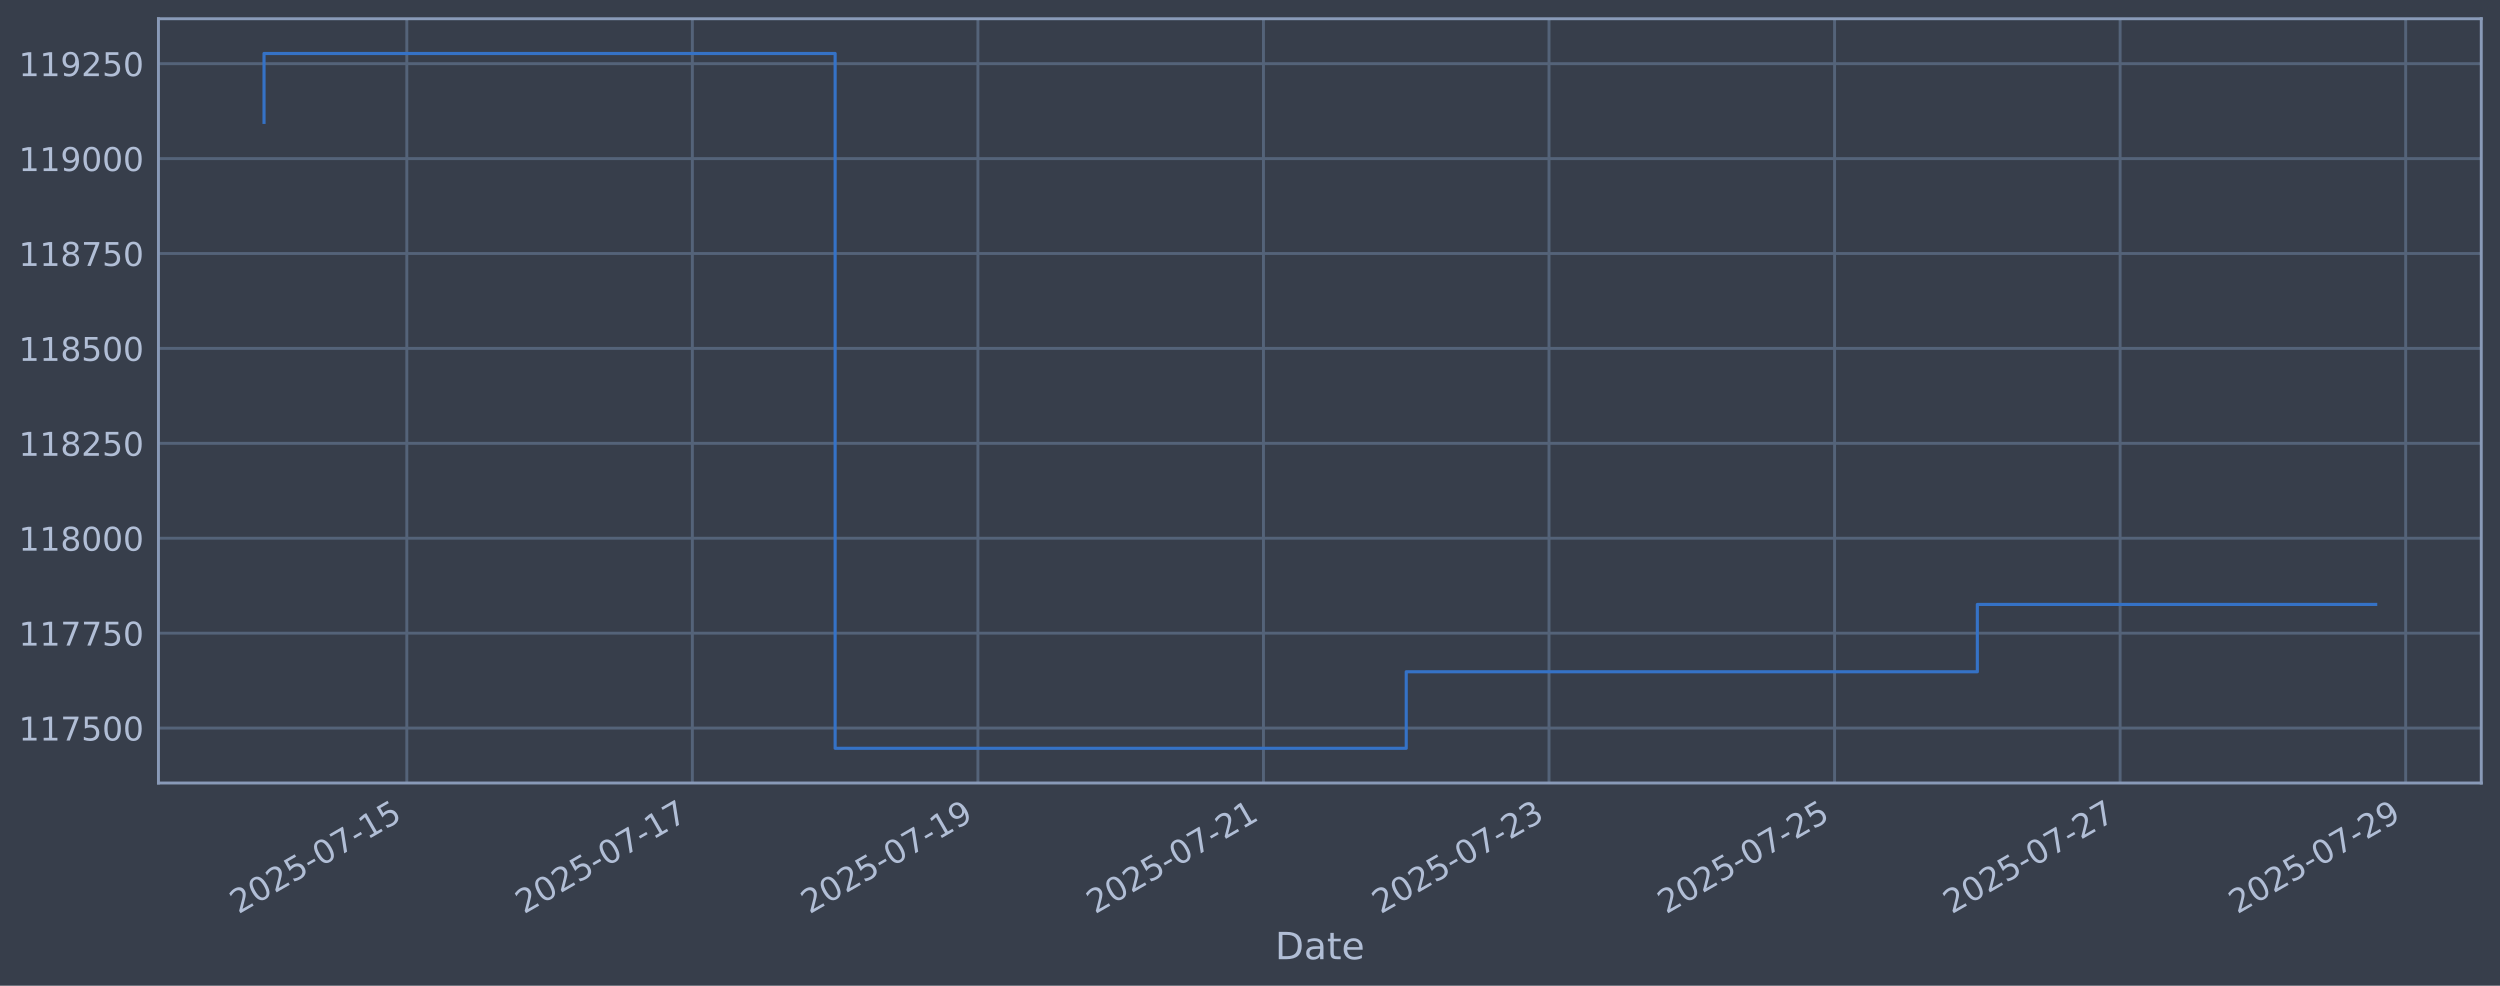
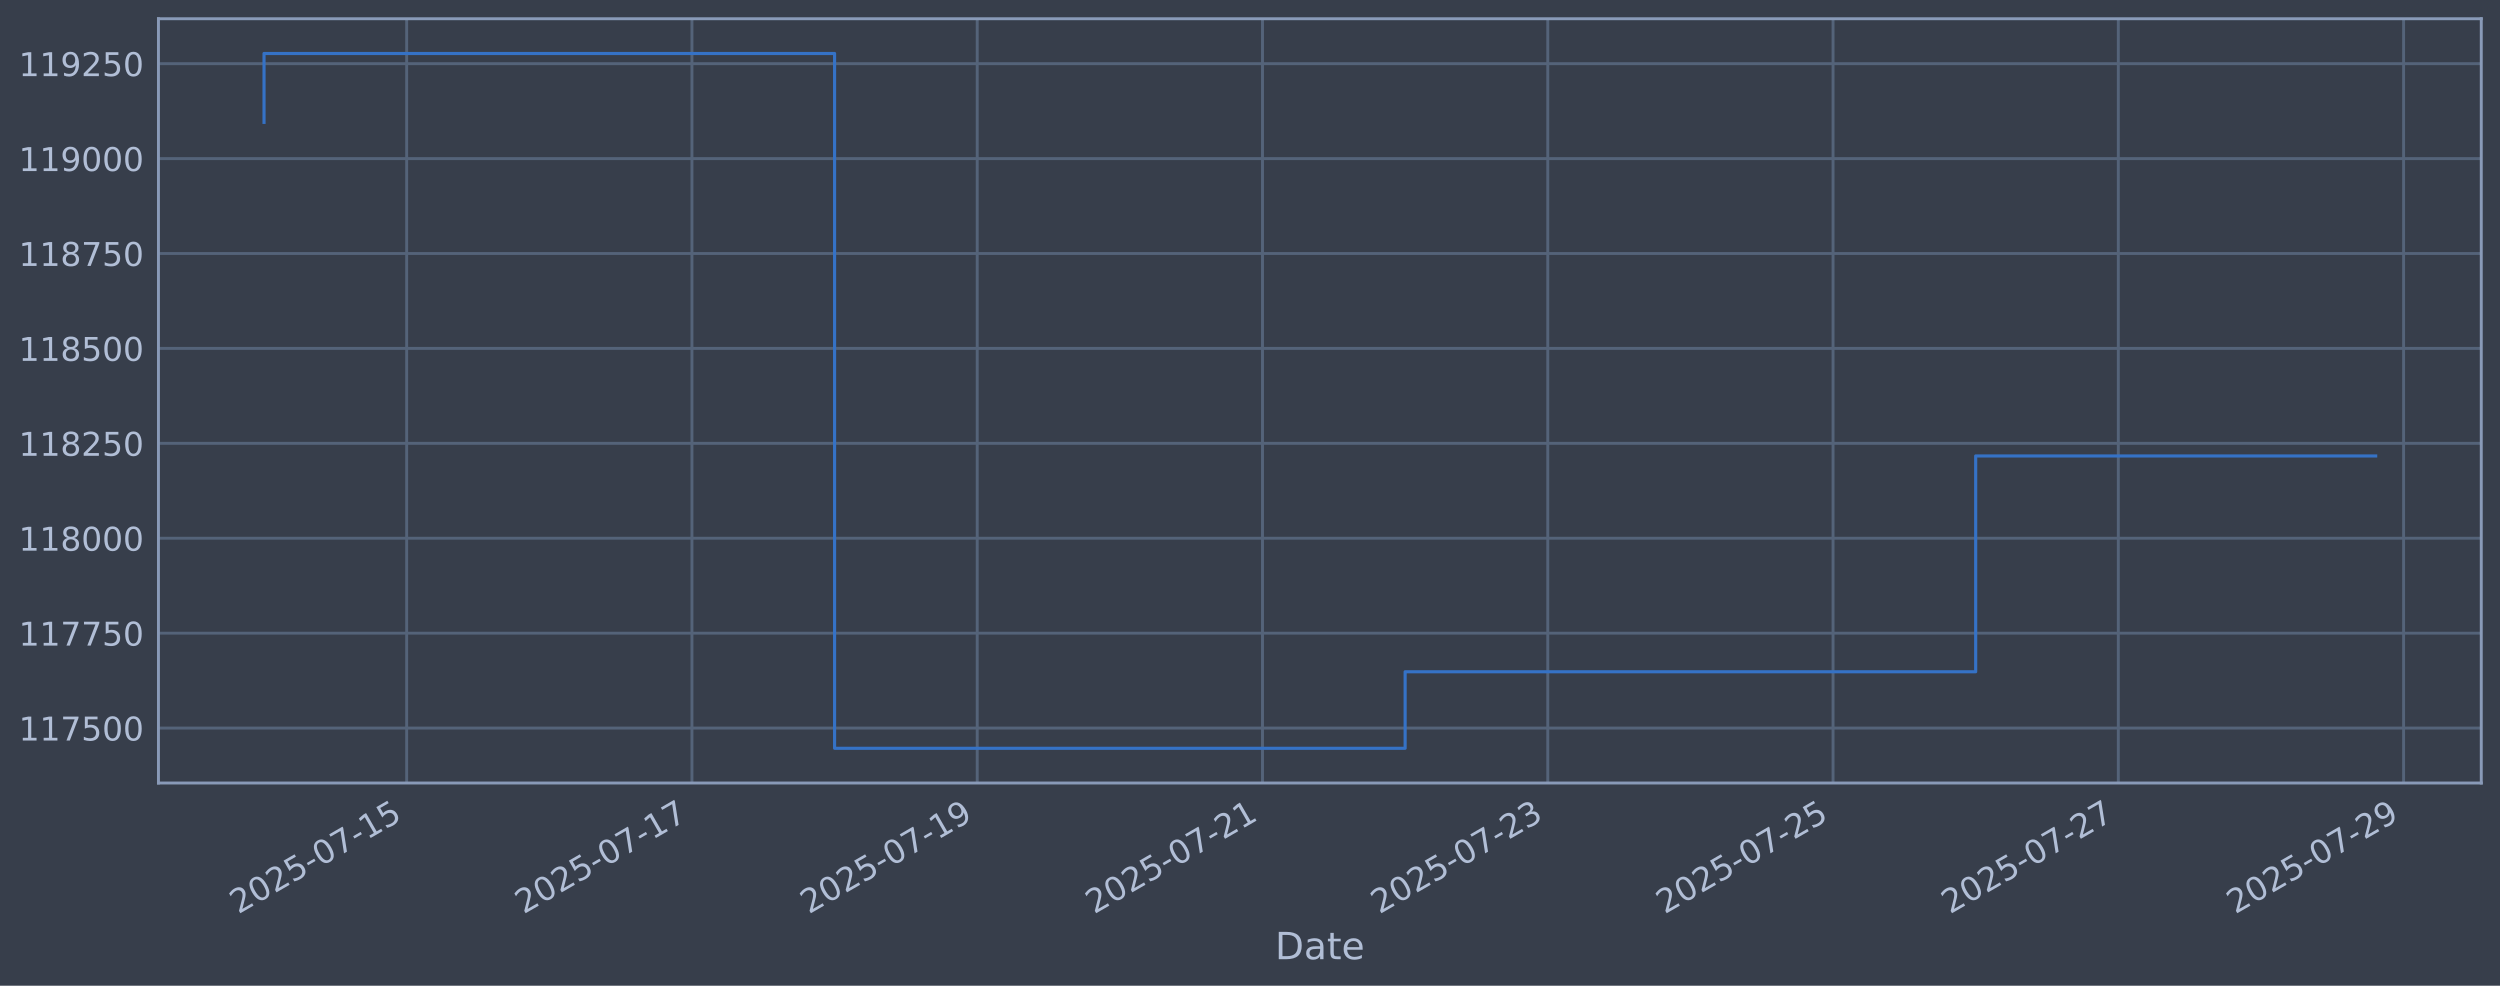
<svg xmlns="http://www.w3.org/2000/svg" xmlns:xlink="http://www.w3.org/1999/xlink" width="960.9pt" height="378.87pt" viewBox="0 0 960.9 378.87" version="1.1">
  <defs>
    <style type="text/css">*{stroke-linejoin: round; stroke-linecap: butt}</style>
  </defs>
  <g id="figure_1">
    <g id="patch_1">
      <path d="M 0 378.87  L 960.9 378.87  L 960.9 0  L 0 0  z " style="fill: #373e4b" />
    </g>
    <g id="axes_1">
      <g id="patch_2">
        <path d="M 60.901 300.96  L 953.701 300.96  L 953.701 7.2  L 60.901 7.2  z " style="fill: #373e4b" />
      </g>
      <g id="matplotlib.axis_1">
        <g id="xtick_1">
          <g id="line2d_1">
-             <path d="M 156.36 300.96  L 156.36 7.2  " clip-path="url(#p0db6a196ca)" style="fill: none; stroke: #546379; stroke-width: 1.12; stroke-linecap: square" />
+             <path d="M 156.307 300.96  L 156.307 7.2  " clip-path="url(#p57dc1fb8c8)" style="fill: none; stroke: #546379; stroke-width: 1.12; stroke-linecap: square" />
          </g>
          <g id="line2d_2" />
          <g id="text_1">
-             <g style="fill: #b1bed6" transform="translate(91.63426 351.4642) rotate(-30) scale(0.126 -0.126)">
+             <g style="fill: #b1bed6" transform="translate(91.58106 351.4642) rotate(-30) scale(0.126 -0.126)">
              <defs>
                <path id="DejaVuSans-32" d="M 1228 531  L 3431 531  L 3431 0  L 469 0  L 469 531  Q 828 903 1448 1529  Q 2069 2156 2228 2338  Q 2531 2678 2651 2914  Q 2772 3150 2772 3378  Q 2772 3750 2511 3984  Q 2250 4219 1831 4219  Q 1534 4219 1204 4116  Q 875 4013 500 3803  L 500 4441  Q 881 4594 1212 4672  Q 1544 4750 1819 4750  Q 2544 4750 2975 4387  Q 3406 4025 3406 3419  Q 3406 3131 3298 2873  Q 3191 2616 2906 2266  Q 2828 2175 2409 1742  Q 1991 1309 1228 531  z " transform="scale(0.015625)" />
                <path id="DejaVuSans-30" d="M 2034 4250  Q 1547 4250 1301 3770  Q 1056 3291 1056 2328  Q 1056 1369 1301 889  Q 1547 409 2034 409  Q 2525 409 2770 889  Q 3016 1369 3016 2328  Q 3016 3291 2770 3770  Q 2525 4250 2034 4250  z M 2034 4750  Q 2819 4750 3233 4129  Q 3647 3509 3647 2328  Q 3647 1150 3233 529  Q 2819 -91 2034 -91  Q 1250 -91 836 529  Q 422 1150 422 2328  Q 422 3509 836 4129  Q 1250 4750 2034 4750  z " transform="scale(0.015625)" />
                <path id="DejaVuSans-35" d="M 691 4666  L 3169 4666  L 3169 4134  L 1269 4134  L 1269 2991  Q 1406 3038 1543 3061  Q 1681 3084 1819 3084  Q 2600 3084 3056 2656  Q 3513 2228 3513 1497  Q 3513 744 3044 326  Q 2575 -91 1722 -91  Q 1428 -91 1123 -41  Q 819 9 494 109  L 494 744  Q 775 591 1075 516  Q 1375 441 1709 441  Q 2250 441 2565 725  Q 2881 1009 2881 1497  Q 2881 1984 2565 2268  Q 2250 2553 1709 2553  Q 1456 2553 1204 2497  Q 953 2441 691 2322  L 691 4666  z " transform="scale(0.015625)" />
                <path id="DejaVuSans-2d" d="M 313 2009  L 1997 2009  L 1997 1497  L 313 1497  L 313 2009  z " transform="scale(0.015625)" />
                <path id="DejaVuSans-37" d="M 525 4666  L 3525 4666  L 3525 4397  L 1831 0  L 1172 0  L 2766 4134  L 525 4134  L 525 4666  z " transform="scale(0.015625)" />
                <path id="DejaVuSans-31" d="M 794 531  L 1825 531  L 1825 4091  L 703 3866  L 703 4441  L 1819 4666  L 2450 4666  L 2450 531  L 3481 531  L 3481 0  L 794 0  L 794 531  z " transform="scale(0.015625)" />
              </defs>
              <use xlink:href="#DejaVuSans-32" />
              <use xlink:href="#DejaVuSans-30" transform="translate(63.62305 0)" />
              <use xlink:href="#DejaVuSans-32" transform="translate(127.2461 0)" />
              <use xlink:href="#DejaVuSans-35" transform="translate(190.8691 0)" />
              <use xlink:href="#DejaVuSans-2d" transform="translate(254.4922 0)" />
              <use xlink:href="#DejaVuSans-30" transform="translate(290.5762 0)" />
              <use xlink:href="#DejaVuSans-37" transform="translate(354.1992 0)" />
              <use xlink:href="#DejaVuSans-2d" transform="translate(417.8223 0)" />
              <use xlink:href="#DejaVuSans-31" transform="translate(453.9062 0)" />
              <use xlink:href="#DejaVuSans-35" transform="translate(517.5293 0)" />
            </g>
          </g>
        </g>
        <g id="xtick_2">
          <g id="line2d_3">
-             <path d="M 266.115 300.96  L 266.115 7.2  " clip-path="url(#p0db6a196ca)" style="fill: none; stroke: #546379; stroke-width: 1.12; stroke-linecap: square" />
+             <path d="M 265.955 300.96  L 265.955 7.2  " clip-path="url(#p57dc1fb8c8)" style="fill: none; stroke: #546379; stroke-width: 1.12; stroke-linecap: square" />
          </g>
          <g id="line2d_4" />
          <g id="text_2">
-             <g style="fill: #b1bed6" transform="translate(201.3892 351.4642) rotate(-30) scale(0.126 -0.126)">
+             <g style="fill: #b1bed6" transform="translate(201.2296 351.4642) rotate(-30) scale(0.126 -0.126)">
              <use xlink:href="#DejaVuSans-32" />
              <use xlink:href="#DejaVuSans-30" transform="translate(63.62305 0)" />
              <use xlink:href="#DejaVuSans-32" transform="translate(127.2461 0)" />
              <use xlink:href="#DejaVuSans-35" transform="translate(190.8691 0)" />
              <use xlink:href="#DejaVuSans-2d" transform="translate(254.4922 0)" />
              <use xlink:href="#DejaVuSans-30" transform="translate(290.5762 0)" />
              <use xlink:href="#DejaVuSans-37" transform="translate(354.1992 0)" />
              <use xlink:href="#DejaVuSans-2d" transform="translate(417.8223 0)" />
              <use xlink:href="#DejaVuSans-31" transform="translate(453.9062 0)" />
              <use xlink:href="#DejaVuSans-37" transform="translate(517.5293 0)" />
            </g>
          </g>
        </g>
        <g id="xtick_3">
          <g id="line2d_5">
-             <path d="M 375.87 300.96  L 375.87 7.2  " clip-path="url(#p0db6a196ca)" style="fill: none; stroke: #546379; stroke-width: 1.12; stroke-linecap: square" />
+             <path d="M 375.604 300.96  L 375.604 7.2  " clip-path="url(#p57dc1fb8c8)" style="fill: none; stroke: #546379; stroke-width: 1.12; stroke-linecap: square" />
          </g>
          <g id="line2d_6" />
          <g id="text_3">
-             <g style="fill: #b1bed6" transform="translate(311.1441 351.4642) rotate(-30) scale(0.126 -0.126)">
+             <g style="fill: #b1bed6" transform="translate(310.8781 351.4642) rotate(-30) scale(0.126 -0.126)">
              <defs>
                <path id="DejaVuSans-39" d="M 703 97  L 703 672  Q 941 559 1184 500  Q 1428 441 1663 441  Q 2288 441 2617 861  Q 2947 1281 2994 2138  Q 2813 1869 2534 1725  Q 2256 1581 1919 1581  Q 1219 1581 811 2004  Q 403 2428 403 3163  Q 403 3881 828 4315  Q 1253 4750 1959 4750  Q 2769 4750 3195 4129  Q 3622 3509 3622 2328  Q 3622 1225 3098 567  Q 2575 -91 1691 -91  Q 1453 -91 1209 -44  Q 966 3 703 97  z M 1959 2075  Q 2384 2075 2632 2365  Q 2881 2656 2881 3163  Q 2881 3666 2632 3958  Q 2384 4250 1959 4250  Q 1534 4250 1286 3958  Q 1038 3666 1038 3163  Q 1038 2656 1286 2365  Q 1534 2075 1959 2075  z " transform="scale(0.015625)" />
              </defs>
              <use xlink:href="#DejaVuSans-32" />
              <use xlink:href="#DejaVuSans-30" transform="translate(63.62305 0)" />
              <use xlink:href="#DejaVuSans-32" transform="translate(127.2461 0)" />
              <use xlink:href="#DejaVuSans-35" transform="translate(190.8691 0)" />
              <use xlink:href="#DejaVuSans-2d" transform="translate(254.4922 0)" />
              <use xlink:href="#DejaVuSans-30" transform="translate(290.5762 0)" />
              <use xlink:href="#DejaVuSans-37" transform="translate(354.1992 0)" />
              <use xlink:href="#DejaVuSans-2d" transform="translate(417.8223 0)" />
              <use xlink:href="#DejaVuSans-31" transform="translate(453.9062 0)" />
              <use xlink:href="#DejaVuSans-39" transform="translate(517.5293 0)" />
            </g>
          </g>
        </g>
        <g id="xtick_4">
          <g id="line2d_7">
-             <path d="M 485.624 300.96  L 485.624 7.2  " clip-path="url(#p0db6a196ca)" style="fill: none; stroke: #546379; stroke-width: 1.12; stroke-linecap: square" />
+             <path d="M 485.252 300.96  L 485.252 7.2  " clip-path="url(#p57dc1fb8c8)" style="fill: none; stroke: #546379; stroke-width: 1.12; stroke-linecap: square" />
          </g>
          <g id="line2d_8" />
          <g id="text_4">
-             <g style="fill: #b1bed6" transform="translate(420.899 351.4642) rotate(-30) scale(0.126 -0.126)">
+             <g style="fill: #b1bed6" transform="translate(420.5266 351.4642) rotate(-30) scale(0.126 -0.126)">
              <use xlink:href="#DejaVuSans-32" />
              <use xlink:href="#DejaVuSans-30" transform="translate(63.62305 0)" />
              <use xlink:href="#DejaVuSans-32" transform="translate(127.2461 0)" />
              <use xlink:href="#DejaVuSans-35" transform="translate(190.8691 0)" />
              <use xlink:href="#DejaVuSans-2d" transform="translate(254.4922 0)" />
              <use xlink:href="#DejaVuSans-30" transform="translate(290.5762 0)" />
              <use xlink:href="#DejaVuSans-37" transform="translate(354.1992 0)" />
              <use xlink:href="#DejaVuSans-2d" transform="translate(417.8223 0)" />
              <use xlink:href="#DejaVuSans-32" transform="translate(453.9062 0)" />
              <use xlink:href="#DejaVuSans-31" transform="translate(517.5293 0)" />
            </g>
          </g>
        </g>
        <g id="xtick_5">
          <g id="line2d_9">
-             <path d="M 595.379 300.96  L 595.379 7.2  " clip-path="url(#p0db6a196ca)" style="fill: none; stroke: #546379; stroke-width: 1.12; stroke-linecap: square" />
+             <path d="M 594.901 300.96  L 594.901 7.2  " clip-path="url(#p57dc1fb8c8)" style="fill: none; stroke: #546379; stroke-width: 1.12; stroke-linecap: square" />
          </g>
          <g id="line2d_10" />
          <g id="text_5">
-             <g style="fill: #b1bed6" transform="translate(530.6539 351.4642) rotate(-30) scale(0.126 -0.126)">
+             <g style="fill: #b1bed6" transform="translate(530.1751 351.4642) rotate(-30) scale(0.126 -0.126)">
              <defs>
                <path id="DejaVuSans-33" d="M 2597 2516  Q 3050 2419 3304 2112  Q 3559 1806 3559 1356  Q 3559 666 3084 287  Q 2609 -91 1734 -91  Q 1441 -91 1130 -33  Q 819 25 488 141  L 488 750  Q 750 597 1062 519  Q 1375 441 1716 441  Q 2309 441 2620 675  Q 2931 909 2931 1356  Q 2931 1769 2642 2001  Q 2353 2234 1838 2234  L 1294 2234  L 1294 2753  L 1863 2753  Q 2328 2753 2575 2939  Q 2822 3125 2822 3475  Q 2822 3834 2567 4026  Q 2313 4219 1838 4219  Q 1578 4219 1281 4162  Q 984 4106 628 3988  L 628 4550  Q 988 4650 1302 4700  Q 1616 4750 1894 4750  Q 2613 4750 3031 4423  Q 3450 4097 3450 3541  Q 3450 3153 3228 2886  Q 3006 2619 2597 2516  z " transform="scale(0.015625)" />
              </defs>
              <use xlink:href="#DejaVuSans-32" />
              <use xlink:href="#DejaVuSans-30" transform="translate(63.62305 0)" />
              <use xlink:href="#DejaVuSans-32" transform="translate(127.2461 0)" />
              <use xlink:href="#DejaVuSans-35" transform="translate(190.8691 0)" />
              <use xlink:href="#DejaVuSans-2d" transform="translate(254.4922 0)" />
              <use xlink:href="#DejaVuSans-30" transform="translate(290.5762 0)" />
              <use xlink:href="#DejaVuSans-37" transform="translate(354.1992 0)" />
              <use xlink:href="#DejaVuSans-2d" transform="translate(417.8223 0)" />
              <use xlink:href="#DejaVuSans-32" transform="translate(453.9062 0)" />
              <use xlink:href="#DejaVuSans-33" transform="translate(517.5293 0)" />
            </g>
          </g>
        </g>
        <g id="xtick_6">
          <g id="line2d_11">
-             <path d="M 705.134 300.96  L 705.134 7.2  " clip-path="url(#p0db6a196ca)" style="fill: none; stroke: #546379; stroke-width: 1.12; stroke-linecap: square" />
+             <path d="M 704.549 300.96  L 704.549 7.2  " clip-path="url(#p57dc1fb8c8)" style="fill: none; stroke: #546379; stroke-width: 1.12; stroke-linecap: square" />
          </g>
          <g id="line2d_12" />
          <g id="text_6">
-             <g style="fill: #b1bed6" transform="translate(640.4088 351.4642) rotate(-30) scale(0.126 -0.126)">
+             <g style="fill: #b1bed6" transform="translate(639.8236 351.4642) rotate(-30) scale(0.126 -0.126)">
              <use xlink:href="#DejaVuSans-32" />
              <use xlink:href="#DejaVuSans-30" transform="translate(63.62305 0)" />
              <use xlink:href="#DejaVuSans-32" transform="translate(127.2461 0)" />
              <use xlink:href="#DejaVuSans-35" transform="translate(190.8691 0)" />
              <use xlink:href="#DejaVuSans-2d" transform="translate(254.4922 0)" />
              <use xlink:href="#DejaVuSans-30" transform="translate(290.5762 0)" />
              <use xlink:href="#DejaVuSans-37" transform="translate(354.1992 0)" />
              <use xlink:href="#DejaVuSans-2d" transform="translate(417.8223 0)" />
              <use xlink:href="#DejaVuSans-32" transform="translate(453.9062 0)" />
              <use xlink:href="#DejaVuSans-35" transform="translate(517.5293 0)" />
            </g>
          </g>
        </g>
        <g id="xtick_7">
          <g id="line2d_13">
-             <path d="M 814.889 300.96  L 814.889 7.2  " clip-path="url(#p0db6a196ca)" style="fill: none; stroke: #546379; stroke-width: 1.12; stroke-linecap: square" />
+             <path d="M 814.198 300.96  L 814.198 7.2  " clip-path="url(#p57dc1fb8c8)" style="fill: none; stroke: #546379; stroke-width: 1.12; stroke-linecap: square" />
          </g>
          <g id="line2d_14" />
          <g id="text_7">
-             <g style="fill: #b1bed6" transform="translate(750.1637 351.4642) rotate(-30) scale(0.126 -0.126)">
+             <g style="fill: #b1bed6" transform="translate(749.4721 351.4642) rotate(-30) scale(0.126 -0.126)">
              <use xlink:href="#DejaVuSans-32" />
              <use xlink:href="#DejaVuSans-30" transform="translate(63.62305 0)" />
              <use xlink:href="#DejaVuSans-32" transform="translate(127.2461 0)" />
              <use xlink:href="#DejaVuSans-35" transform="translate(190.8691 0)" />
              <use xlink:href="#DejaVuSans-2d" transform="translate(254.4922 0)" />
              <use xlink:href="#DejaVuSans-30" transform="translate(290.5762 0)" />
              <use xlink:href="#DejaVuSans-37" transform="translate(354.1992 0)" />
              <use xlink:href="#DejaVuSans-2d" transform="translate(417.8223 0)" />
              <use xlink:href="#DejaVuSans-32" transform="translate(453.9062 0)" />
              <use xlink:href="#DejaVuSans-37" transform="translate(517.5293 0)" />
            </g>
          </g>
        </g>
        <g id="xtick_8">
          <g id="line2d_15">
-             <path d="M 924.644 300.96  L 924.644 7.2  " clip-path="url(#p0db6a196ca)" style="fill: none; stroke: #546379; stroke-width: 1.12; stroke-linecap: square" />
+             <path d="M 923.846 300.96  L 923.846 7.2  " clip-path="url(#p57dc1fb8c8)" style="fill: none; stroke: #546379; stroke-width: 1.12; stroke-linecap: square" />
          </g>
          <g id="line2d_16" />
          <g id="text_8">
-             <g style="fill: #b1bed6" transform="translate(859.9186 351.4642) rotate(-30) scale(0.126 -0.126)">
+             <g style="fill: #b1bed6" transform="translate(859.1206 351.4642) rotate(-30) scale(0.126 -0.126)">
              <use xlink:href="#DejaVuSans-32" />
              <use xlink:href="#DejaVuSans-30" transform="translate(63.62305 0)" />
              <use xlink:href="#DejaVuSans-32" transform="translate(127.2461 0)" />
              <use xlink:href="#DejaVuSans-35" transform="translate(190.8691 0)" />
              <use xlink:href="#DejaVuSans-2d" transform="translate(254.4922 0)" />
              <use xlink:href="#DejaVuSans-30" transform="translate(290.5762 0)" />
              <use xlink:href="#DejaVuSans-37" transform="translate(354.1992 0)" />
              <use xlink:href="#DejaVuSans-2d" transform="translate(417.8223 0)" />
              <use xlink:href="#DejaVuSans-32" transform="translate(453.9062 0)" />
              <use xlink:href="#DejaVuSans-39" transform="translate(517.5293 0)" />
            </g>
          </g>
        </g>
        <g id="text_9">
          <g style="fill: #b1bed6" transform="translate(490.0914 368.6753) scale(0.144 -0.144)">
            <defs>
              <path id="DejaVuSans-44" d="M 1259 4147  L 1259 519  L 2022 519  Q 2988 519 3436 956  Q 3884 1394 3884 2338  Q 3884 3275 3436 3711  Q 2988 4147 2022 4147  L 1259 4147  z M 628 4666  L 1925 4666  Q 3281 4666 3915 4102  Q 4550 3538 4550 2338  Q 4550 1131 3912 565  Q 3275 0 1925 0  L 628 0  L 628 4666  z " transform="scale(0.015625)" />
              <path id="DejaVuSans-61" d="M 2194 1759  Q 1497 1759 1228 1600  Q 959 1441 959 1056  Q 959 750 1161 570  Q 1363 391 1709 391  Q 2188 391 2477 730  Q 2766 1069 2766 1631  L 2766 1759  L 2194 1759  z M 3341 1997  L 3341 0  L 2766 0  L 2766 531  Q 2569 213 2275 61  Q 1981 -91 1556 -91  Q 1019 -91 701 211  Q 384 513 384 1019  Q 384 1609 779 1909  Q 1175 2209 1959 2209  L 2766 2209  L 2766 2266  Q 2766 2663 2505 2880  Q 2244 3097 1772 3097  Q 1472 3097 1187 3025  Q 903 2953 641 2809  L 641 3341  Q 956 3463 1253 3523  Q 1550 3584 1831 3584  Q 2591 3584 2966 3190  Q 3341 2797 3341 1997  z " transform="scale(0.015625)" />
              <path id="DejaVuSans-74" d="M 1172 4494  L 1172 3500  L 2356 3500  L 2356 3053  L 1172 3053  L 1172 1153  Q 1172 725 1289 603  Q 1406 481 1766 481  L 2356 481  L 2356 0  L 1766 0  Q 1100 0 847 248  Q 594 497 594 1153  L 594 3053  L 172 3053  L 172 3500  L 594 3500  L 594 4494  L 1172 4494  z " transform="scale(0.015625)" />
              <path id="DejaVuSans-65" d="M 3597 1894  L 3597 1613  L 953 1613  Q 991 1019 1311 708  Q 1631 397 2203 397  Q 2534 397 2845 478  Q 3156 559 3463 722  L 3463 178  Q 3153 47 2828 -22  Q 2503 -91 2169 -91  Q 1331 -91 842 396  Q 353 884 353 1716  Q 353 2575 817 3079  Q 1281 3584 2069 3584  Q 2775 3584 3186 3129  Q 3597 2675 3597 1894  z M 3022 2063  Q 3016 2534 2758 2815  Q 2500 3097 2075 3097  Q 1594 3097 1305 2825  Q 1016 2553 972 2059  L 3022 2063  z " transform="scale(0.015625)" />
            </defs>
            <use xlink:href="#DejaVuSans-44" />
            <use xlink:href="#DejaVuSans-61" transform="translate(77.00195 0)" />
            <use xlink:href="#DejaVuSans-74" transform="translate(138.2812 0)" />
            <use xlink:href="#DejaVuSans-65" transform="translate(177.4902 0)" />
          </g>
        </g>
      </g>
      <g id="matplotlib.axis_2">
        <g id="ytick_1">
          <g id="line2d_17">
-             <path d="M 60.901 279.843  L 953.701 279.843  " clip-path="url(#p0db6a196ca)" style="fill: none; stroke: #546379; stroke-width: 1.12; stroke-linecap: square" />
+             <path d="M 60.901 279.843  L 953.701 279.843  " clip-path="url(#p57dc1fb8c8)" style="fill: none; stroke: #546379; stroke-width: 1.12; stroke-linecap: square" />
          </g>
          <g id="line2d_18" />
          <g id="text_10">
            <g style="fill: #b1bed6" transform="translate(7.2 284.6295) scale(0.126 -0.126)">
              <use xlink:href="#DejaVuSans-31" />
              <use xlink:href="#DejaVuSans-31" transform="translate(63.62305 0)" />
              <use xlink:href="#DejaVuSans-37" transform="translate(127.2461 0)" />
              <use xlink:href="#DejaVuSans-35" transform="translate(190.8691 0)" />
              <use xlink:href="#DejaVuSans-30" transform="translate(254.4922 0)" />
              <use xlink:href="#DejaVuSans-30" transform="translate(318.1152 0)" />
            </g>
          </g>
        </g>
        <g id="ytick_2">
          <g id="line2d_19">
-             <path d="M 60.901 243.361  L 953.701 243.361  " clip-path="url(#p0db6a196ca)" style="fill: none; stroke: #546379; stroke-width: 1.12; stroke-linecap: square" />
+             <path d="M 60.901 243.361  L 953.701 243.361  " clip-path="url(#p57dc1fb8c8)" style="fill: none; stroke: #546379; stroke-width: 1.12; stroke-linecap: square" />
          </g>
          <g id="line2d_20" />
          <g id="text_11">
            <g style="fill: #b1bed6" transform="translate(7.2 248.1479) scale(0.126 -0.126)">
              <use xlink:href="#DejaVuSans-31" />
              <use xlink:href="#DejaVuSans-31" transform="translate(63.62305 0)" />
              <use xlink:href="#DejaVuSans-37" transform="translate(127.2461 0)" />
              <use xlink:href="#DejaVuSans-37" transform="translate(190.8691 0)" />
              <use xlink:href="#DejaVuSans-35" transform="translate(254.4922 0)" />
              <use xlink:href="#DejaVuSans-30" transform="translate(318.1152 0)" />
            </g>
          </g>
        </g>
        <g id="ytick_3">
          <g id="line2d_21">
-             <path d="M 60.901 206.879  L 953.701 206.879  " clip-path="url(#p0db6a196ca)" style="fill: none; stroke: #546379; stroke-width: 1.12; stroke-linecap: square" />
+             <path d="M 60.901 206.879  L 953.701 206.879  " clip-path="url(#p57dc1fb8c8)" style="fill: none; stroke: #546379; stroke-width: 1.12; stroke-linecap: square" />
          </g>
          <g id="line2d_22" />
          <g id="text_12">
            <g style="fill: #b1bed6" transform="translate(7.2 211.6662) scale(0.126 -0.126)">
              <defs>
                <path id="DejaVuSans-38" d="M 2034 2216  Q 1584 2216 1326 1975  Q 1069 1734 1069 1313  Q 1069 891 1326 650  Q 1584 409 2034 409  Q 2484 409 2743 651  Q 3003 894 3003 1313  Q 3003 1734 2745 1975  Q 2488 2216 2034 2216  z M 1403 2484  Q 997 2584 770 2862  Q 544 3141 544 3541  Q 544 4100 942 4425  Q 1341 4750 2034 4750  Q 2731 4750 3128 4425  Q 3525 4100 3525 3541  Q 3525 3141 3298 2862  Q 3072 2584 2669 2484  Q 3125 2378 3379 2068  Q 3634 1759 3634 1313  Q 3634 634 3220 271  Q 2806 -91 2034 -91  Q 1263 -91 848 271  Q 434 634 434 1313  Q 434 1759 690 2068  Q 947 2378 1403 2484  z M 1172 3481  Q 1172 3119 1398 2916  Q 1625 2713 2034 2713  Q 2441 2713 2670 2916  Q 2900 3119 2900 3481  Q 2900 3844 2670 4047  Q 2441 4250 2034 4250  Q 1625 4250 1398 4047  Q 1172 3844 1172 3481  z " transform="scale(0.015625)" />
              </defs>
              <use xlink:href="#DejaVuSans-31" />
              <use xlink:href="#DejaVuSans-31" transform="translate(63.62305 0)" />
              <use xlink:href="#DejaVuSans-38" transform="translate(127.2461 0)" />
              <use xlink:href="#DejaVuSans-30" transform="translate(190.8691 0)" />
              <use xlink:href="#DejaVuSans-30" transform="translate(254.4922 0)" />
              <use xlink:href="#DejaVuSans-30" transform="translate(318.1152 0)" />
            </g>
          </g>
        </g>
        <g id="ytick_4">
          <g id="line2d_23">
-             <path d="M 60.901 170.398  L 953.701 170.398  " clip-path="url(#p0db6a196ca)" style="fill: none; stroke: #546379; stroke-width: 1.12; stroke-linecap: square" />
+             <path d="M 60.901 170.398  L 953.701 170.398  " clip-path="url(#p57dc1fb8c8)" style="fill: none; stroke: #546379; stroke-width: 1.12; stroke-linecap: square" />
          </g>
          <g id="line2d_24" />
          <g id="text_13">
            <g style="fill: #b1bed6" transform="translate(7.2 175.1845) scale(0.126 -0.126)">
              <use xlink:href="#DejaVuSans-31" />
              <use xlink:href="#DejaVuSans-31" transform="translate(63.62305 0)" />
              <use xlink:href="#DejaVuSans-38" transform="translate(127.2461 0)" />
              <use xlink:href="#DejaVuSans-32" transform="translate(190.8691 0)" />
              <use xlink:href="#DejaVuSans-35" transform="translate(254.4922 0)" />
              <use xlink:href="#DejaVuSans-30" transform="translate(318.1152 0)" />
            </g>
          </g>
        </g>
        <g id="ytick_5">
          <g id="line2d_25">
-             <path d="M 60.901 133.916  L 953.701 133.916  " clip-path="url(#p0db6a196ca)" style="fill: none; stroke: #546379; stroke-width: 1.12; stroke-linecap: square" />
+             <path d="M 60.901 133.916  L 953.701 133.916  " clip-path="url(#p57dc1fb8c8)" style="fill: none; stroke: #546379; stroke-width: 1.12; stroke-linecap: square" />
          </g>
          <g id="line2d_26" />
          <g id="text_14">
            <g style="fill: #b1bed6" transform="translate(7.2 138.7029) scale(0.126 -0.126)">
              <use xlink:href="#DejaVuSans-31" />
              <use xlink:href="#DejaVuSans-31" transform="translate(63.62305 0)" />
              <use xlink:href="#DejaVuSans-38" transform="translate(127.2461 0)" />
              <use xlink:href="#DejaVuSans-35" transform="translate(190.8691 0)" />
              <use xlink:href="#DejaVuSans-30" transform="translate(254.4922 0)" />
              <use xlink:href="#DejaVuSans-30" transform="translate(318.1152 0)" />
            </g>
          </g>
        </g>
        <g id="ytick_6">
          <g id="line2d_27">
-             <path d="M 60.901 97.434  L 953.701 97.434  " clip-path="url(#p0db6a196ca)" style="fill: none; stroke: #546379; stroke-width: 1.12; stroke-linecap: square" />
+             <path d="M 60.901 97.434  L 953.701 97.434  " clip-path="url(#p57dc1fb8c8)" style="fill: none; stroke: #546379; stroke-width: 1.12; stroke-linecap: square" />
          </g>
          <g id="line2d_28" />
          <g id="text_15">
            <g style="fill: #b1bed6" transform="translate(7.2 102.2212) scale(0.126 -0.126)">
              <use xlink:href="#DejaVuSans-31" />
              <use xlink:href="#DejaVuSans-31" transform="translate(63.62305 0)" />
              <use xlink:href="#DejaVuSans-38" transform="translate(127.2461 0)" />
              <use xlink:href="#DejaVuSans-37" transform="translate(190.8691 0)" />
              <use xlink:href="#DejaVuSans-35" transform="translate(254.4922 0)" />
              <use xlink:href="#DejaVuSans-30" transform="translate(318.1152 0)" />
            </g>
          </g>
        </g>
        <g id="ytick_7">
          <g id="line2d_29">
-             <path d="M 60.901 60.953  L 953.701 60.953  " clip-path="url(#p0db6a196ca)" style="fill: none; stroke: #546379; stroke-width: 1.12; stroke-linecap: square" />
+             <path d="M 60.901 60.953  L 953.701 60.953  " clip-path="url(#p57dc1fb8c8)" style="fill: none; stroke: #546379; stroke-width: 1.12; stroke-linecap: square" />
          </g>
          <g id="line2d_30" />
          <g id="text_16">
            <g style="fill: #b1bed6" transform="translate(7.2 65.73954) scale(0.126 -0.126)">
              <use xlink:href="#DejaVuSans-31" />
              <use xlink:href="#DejaVuSans-31" transform="translate(63.62305 0)" />
              <use xlink:href="#DejaVuSans-39" transform="translate(127.2461 0)" />
              <use xlink:href="#DejaVuSans-30" transform="translate(190.8691 0)" />
              <use xlink:href="#DejaVuSans-30" transform="translate(254.4922 0)" />
              <use xlink:href="#DejaVuSans-30" transform="translate(318.1152 0)" />
            </g>
          </g>
        </g>
        <g id="ytick_8">
          <g id="line2d_31">
-             <path d="M 60.901 24.471  L 953.701 24.471  " clip-path="url(#p0db6a196ca)" style="fill: none; stroke: #546379; stroke-width: 1.12; stroke-linecap: square" />
+             <path d="M 60.901 24.471  L 953.701 24.471  " clip-path="url(#p57dc1fb8c8)" style="fill: none; stroke: #546379; stroke-width: 1.12; stroke-linecap: square" />
          </g>
          <g id="line2d_32" />
          <g id="text_17">
            <g style="fill: #b1bed6" transform="translate(7.2 29.25787) scale(0.126 -0.126)">
              <use xlink:href="#DejaVuSans-31" />
              <use xlink:href="#DejaVuSans-31" transform="translate(63.62305 0)" />
              <use xlink:href="#DejaVuSans-39" transform="translate(127.2461 0)" />
              <use xlink:href="#DejaVuSans-32" transform="translate(190.8691 0)" />
              <use xlink:href="#DejaVuSans-35" transform="translate(254.4922 0)" />
              <use xlink:href="#DejaVuSans-30" transform="translate(318.1152 0)" />
            </g>
          </g>
        </g>
      </g>
      <g id="line2d_33">
-         <path d="M 101.482 47.033  L 101.482 20.553  L 320.992 20.553  L 320.992 287.607  L 540.502 287.607  L 540.502 258.197  L 760.012 258.197  L 760.012 232.328  L 913.119 232.328  " clip-path="url(#p0db6a196ca)" style="fill: none; stroke: #3572c6; stroke-width: 1.2; stroke-linecap: square" />
+         <path d="M 101.482 47.033  L 101.482 20.553  L 320.779 20.553  L 320.779 287.607  L 540.076 287.607  L 540.076 258.197  L 759.373 258.197  L 759.373 175.247  L 913.119 175.247  " clip-path="url(#p57dc1fb8c8)" style="fill: none; stroke: #3572c6; stroke-width: 1.2; stroke-linecap: square" />
      </g>
      <g id="patch_3">
        <path d="M 60.901 300.96  L 60.901 7.2  " style="fill: none; stroke: #899ab8; stroke-width: 1.12; stroke-linejoin: miter; stroke-linecap: square" />
      </g>
      <g id="patch_4">
        <path d="M 953.701 300.96  L 953.701 7.2  " style="fill: none; stroke: #899ab8; stroke-width: 1.12; stroke-linejoin: miter; stroke-linecap: square" />
      </g>
      <g id="patch_5">
        <path d="M 60.901 300.96  L 953.701 300.96  " style="fill: none; stroke: #899ab8; stroke-width: 1.12; stroke-linejoin: miter; stroke-linecap: square" />
      </g>
      <g id="patch_6">
        <path d="M 60.901 7.2  L 953.701 7.2  " style="fill: none; stroke: #899ab8; stroke-width: 1.12; stroke-linejoin: miter; stroke-linecap: square" />
      </g>
    </g>
  </g>
  <defs>
-     <clipPath id="p0db6a196ca">
+     <clipPath id="p57dc1fb8c8">
      <rect x="60.901" y="7.2" width="892.8" height="293.76" />
    </clipPath>
  </defs>
</svg>
